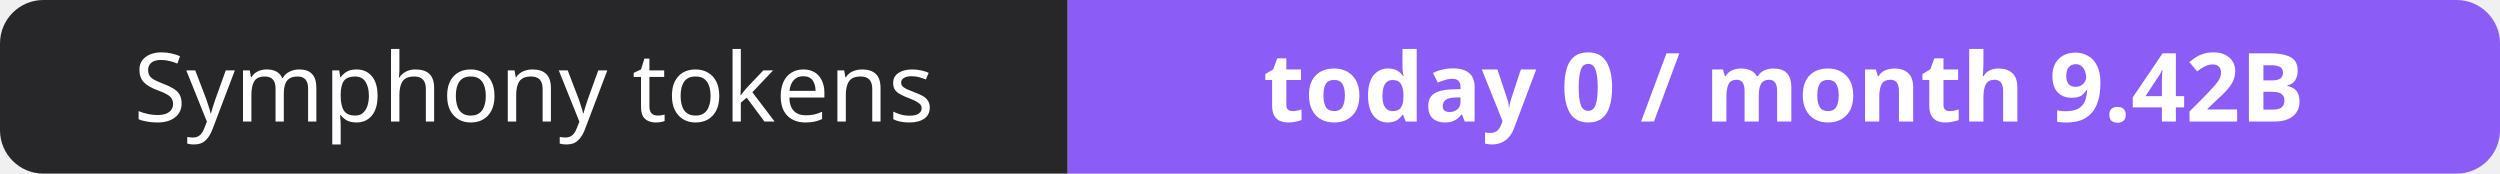
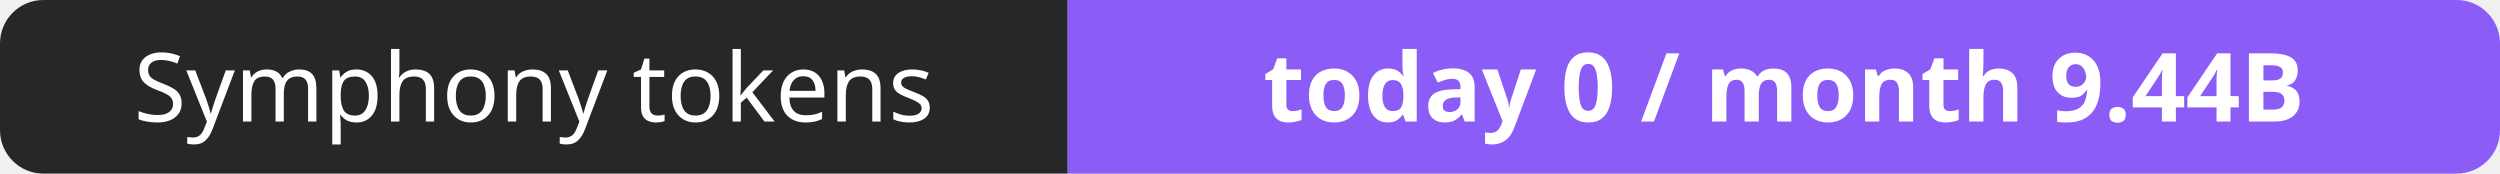
- <svg xmlns="http://www.w3.org/2000/svg" width="288" height="20" role="img" aria-label="Symphony tokens: today 0 / month 9.42B">
+ <svg xmlns="http://www.w3.org/2000/svg" width="288" height="20" role="img" aria-label="Symphony tokens: today 0 / month 9.44B">
  <clipPath id="r">
    <rect width="288" height="20" rx="5" fill="#fff" />
  </clipPath>
  <g clip-path="url(#r)">
    <rect width="123" height="20" fill="#27272a" />
    <rect x="123" width="165" height="20" fill="#8b5cf6" />
  </g>
  <g fill="#fff" text-anchor="middle" font-family="Verdana,Geneva,sans-serif" font-size="11">
    <text x="61.5" y="14">Symphony tokens</text>
-     <text x="205.5" y="14" font-weight="700">today 0 / month 9.42B</text>
+     <text x="205.5" y="14" font-weight="700">today 0 / month 9.44B</text>
  </g>
</svg>
